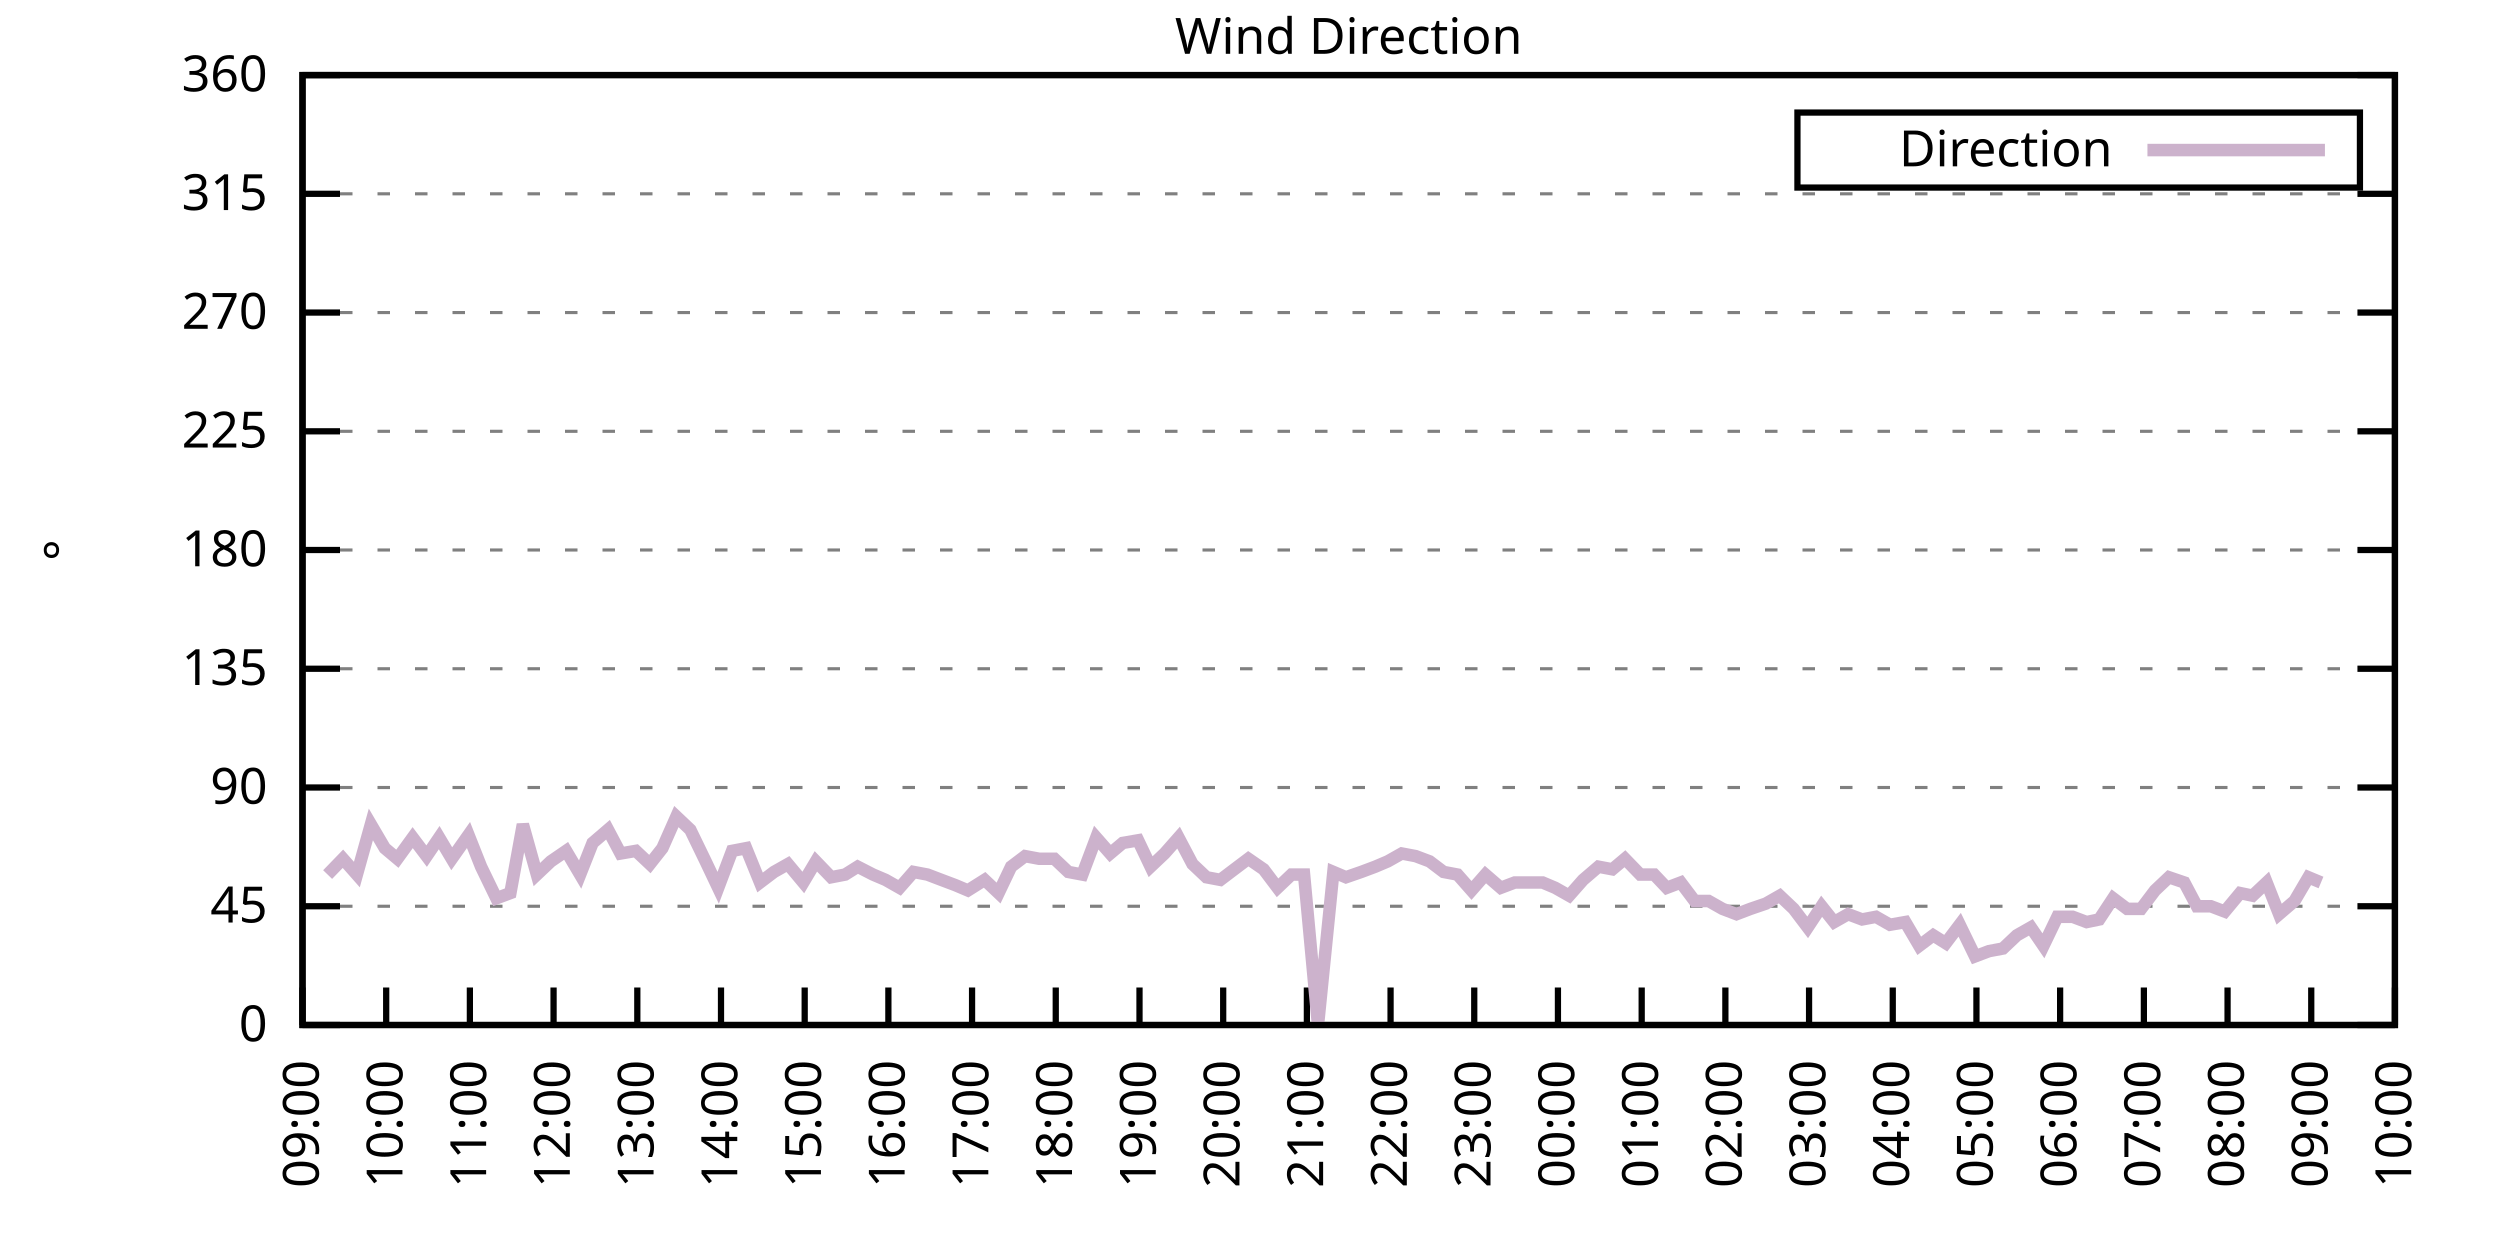
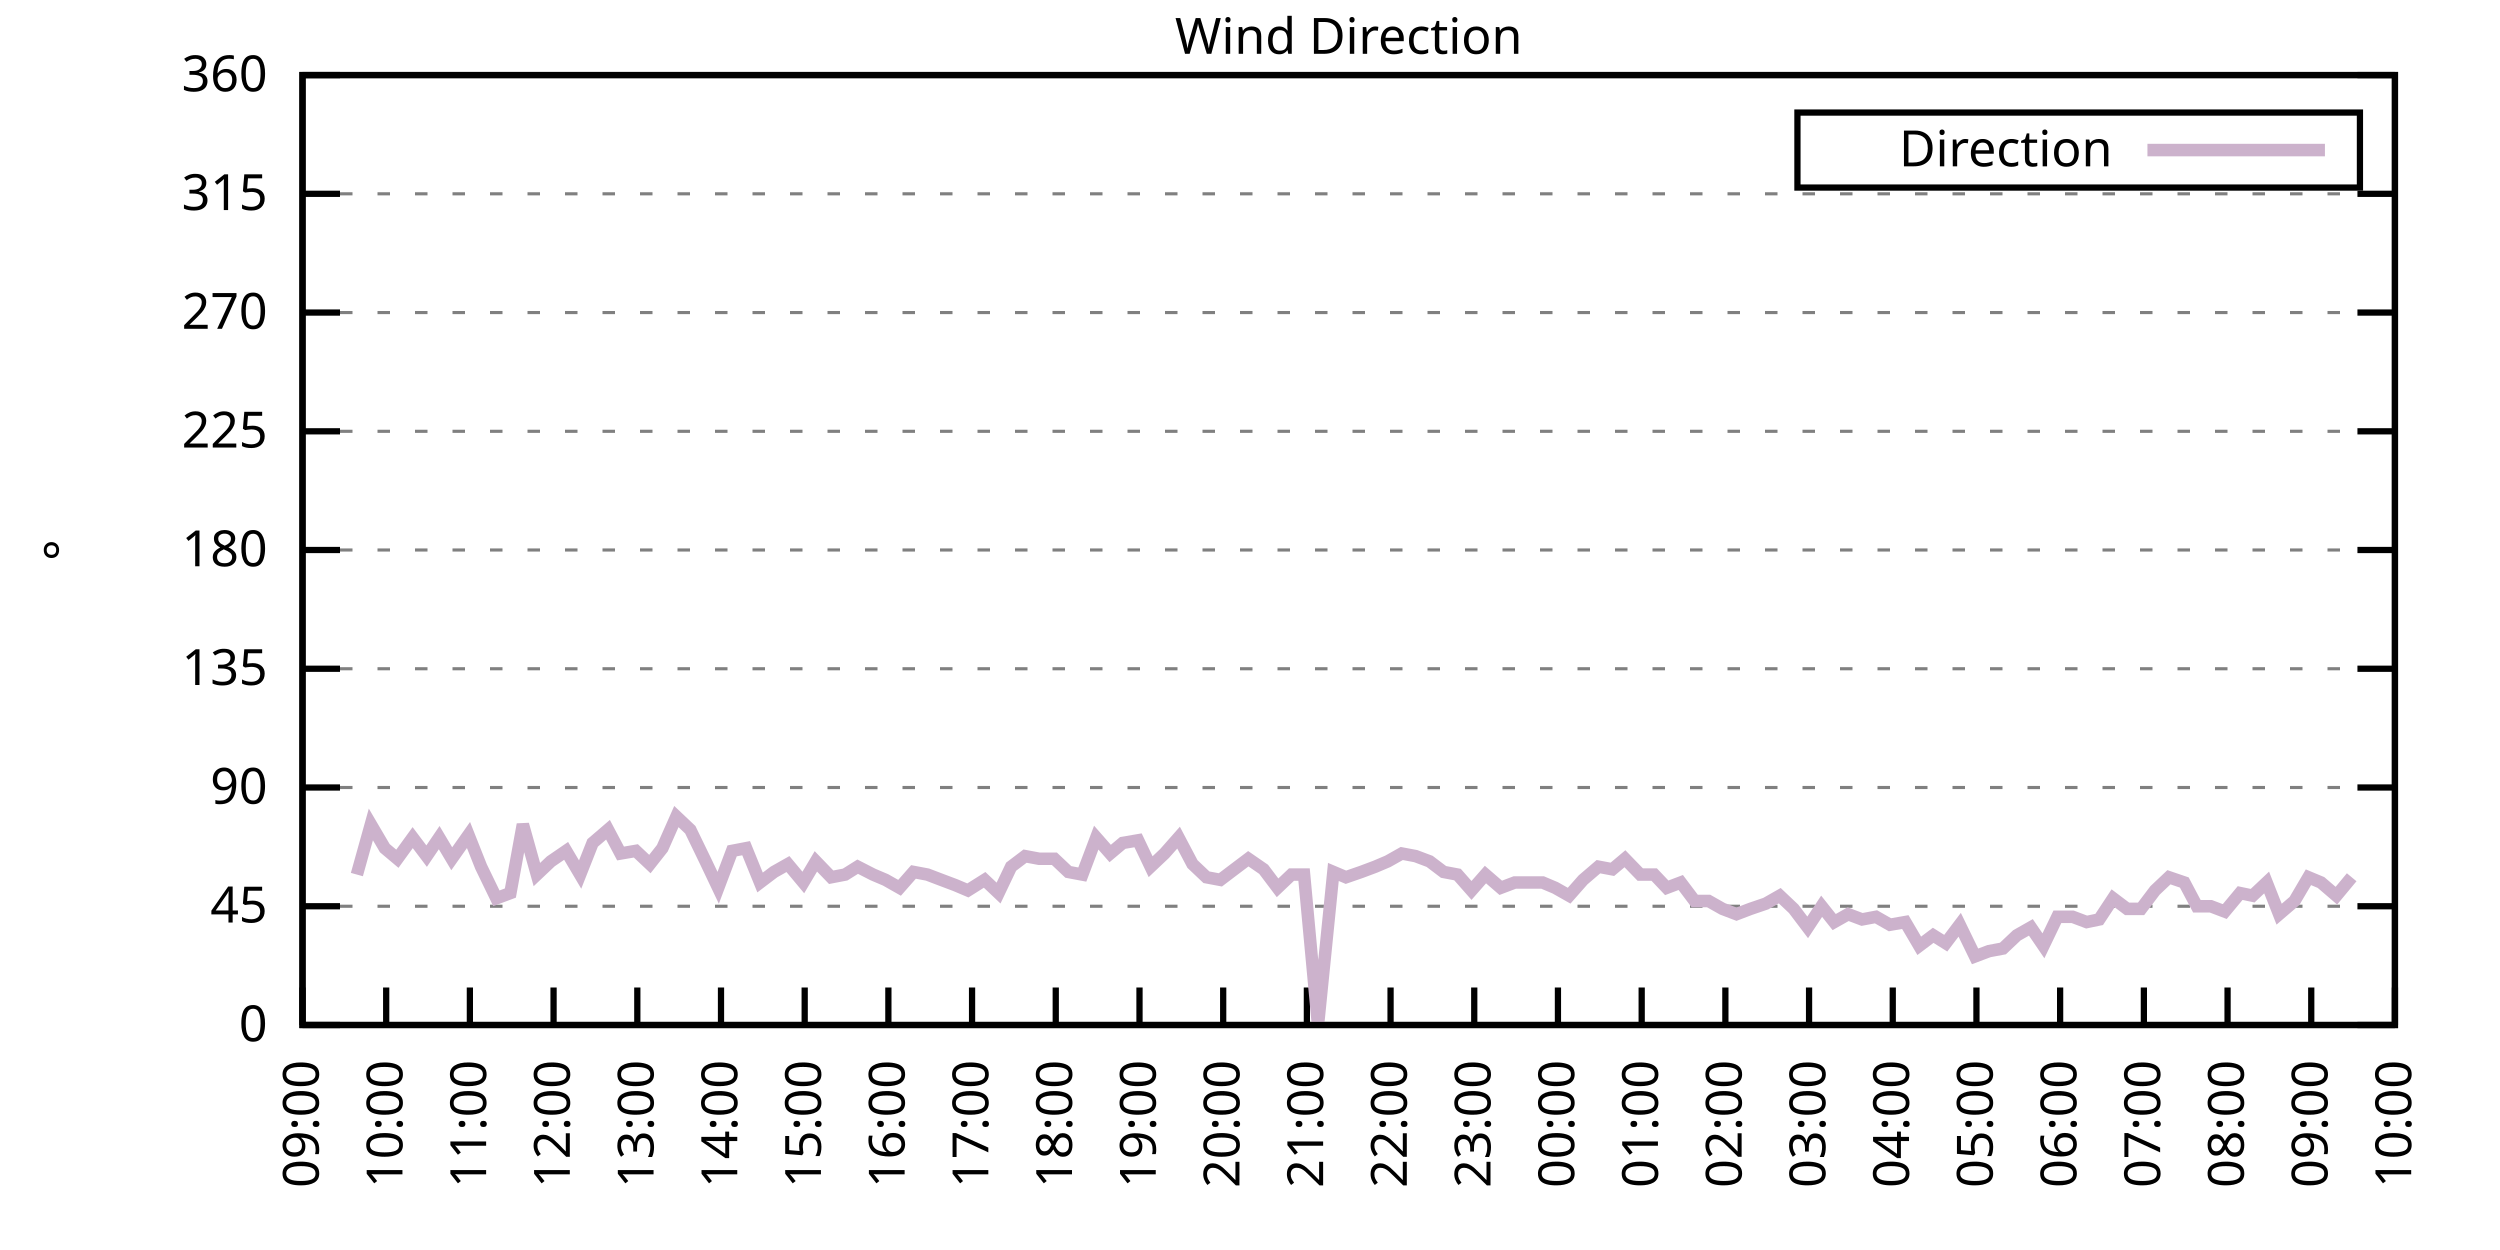
<svg xmlns="http://www.w3.org/2000/svg" xmlns:xlink="http://www.w3.org/1999/xlink" width="400" height="200" viewBox="0 0 400 200">
  <g id="gnuplot_canvas">
    <rect x="0" y="0" width="400" height="200" fill="none" />
    <defs>
      <circle id="gpDot" r="0.5" stroke-width="0.5" stroke="currentColor" />
      <path id="gpPt0" stroke-width="0.333" stroke="currentColor" d="M-1,0 h2 M0,-1 v2" />
      <path id="gpPt1" stroke-width="0.333" stroke="currentColor" d="M-1,-1 L1,1 M1,-1 L-1,1" />
      <path id="gpPt2" stroke-width="0.333" stroke="currentColor" d="M-1,0 L1,0 M0,-1 L0,1 M-1,-1 L1,1 M-1,1 L1,-1" />
      <rect id="gpPt3" stroke-width="0.333" stroke="currentColor" x="-1" y="-1" width="2" height="2" />
      <rect id="gpPt4" stroke-width="0.333" stroke="currentColor" fill="currentColor" x="-1" y="-1" width="2" height="2" />
      <circle id="gpPt5" stroke-width="0.333" stroke="currentColor" cx="0" cy="0" r="1" />
      <use xlink:href="#gpPt5" id="gpPt6" fill="currentColor" stroke="none" />
      <path id="gpPt7" stroke-width="0.333" stroke="currentColor" d="M0,-1.33 L-1.33,0.67 L1.33,0.67 z" />
      <use xlink:href="#gpPt7" id="gpPt8" fill="currentColor" stroke="none" />
      <use xlink:href="#gpPt7" id="gpPt9" stroke="currentColor" transform="rotate(180)" />
      <use xlink:href="#gpPt9" id="gpPt10" fill="currentColor" stroke="none" />
      <use xlink:href="#gpPt3" id="gpPt11" stroke="currentColor" transform="rotate(45)" />
      <use xlink:href="#gpPt11" id="gpPt12" fill="currentColor" stroke="none" />
      <path id="gpPt13" stroke-width="0.333" stroke="currentColor" d="M0,1.330 L1.265,0.411 L0.782,-1.067 L-0.782,-1.076 L-1.265,0.411 z" />
      <use xlink:href="#gpPt13" id="gpPt14" fill="currentColor" stroke="none" />
      <filter id="textbox" filterUnits="objectBoundingBox" x="0" y="0" height="1" width="1">
        <feFlood flood-color="white" flood-opacity="1" result="bgnd" />
        <feComposite in="SourceGraphic" in2="bgnd" operator="atop" />
      </filter>
      <filter id="greybox" filterUnits="objectBoundingBox" x="0" y="0" height="1" width="1">
        <feFlood flood-color="lightgrey" flood-opacity="1" result="grey" />
        <feComposite in="SourceGraphic" in2="grey" operator="atop" />
      </filter>
    </defs>
    <g fill="none" color="white" stroke="currentColor" stroke-width="1.00" stroke-linecap="butt" stroke-linejoin="miter">
</g>
    <g fill="none" color="black" stroke="currentColor" stroke-width="1.00" stroke-linecap="butt" stroke-linejoin="miter">
      <g stroke="none" shape-rendering="crispEdges">
        <polygon fill="rgb(255, 255, 255)" points="48.40,164.00 383.18,164.00 383.18,12.02 48.40,12.02 " />
      </g>
    </g>
    <g fill="none" color="black" stroke="currentColor" stroke-width="1.00" stroke-linecap="butt" stroke-linejoin="miter">
</g>
    <g fill="none" color="black" stroke="black" stroke-width="0.50" stroke-linecap="butt" stroke-linejoin="miter">
</g>
    <g fill="none" color="gray" stroke="currentColor" stroke-width="0.50" stroke-linecap="butt" stroke-linejoin="miter">
      <path stroke="gray" stroke-dasharray="2,4" class="gridline" d="M48.40,164.00 L383.19,164.00  " />
    </g>
    <g fill="none" color="gray" stroke="gray" stroke-width="1.00" stroke-linecap="butt" stroke-linejoin="miter">
</g>
    <g fill="none" color="black" stroke="currentColor" stroke-width="1.00" stroke-linecap="butt" stroke-linejoin="miter">
      <path stroke="black" d="M48.40,164.00 L54.40,164.00 M383.19,164.00 L377.19,164.00  " />
      <g transform="translate(42.80,166.60)" stroke="none" fill="black" font-family="Sans" font-size="8.00" text-anchor="end">
        <text>
          <tspan font-family="Sans"> 0</tspan>
        </text>
      </g>
    </g>
    <g fill="none" color="black" stroke="currentColor" stroke-width="1.00" stroke-linecap="butt" stroke-linejoin="miter">
</g>
    <g fill="none" color="black" stroke="black" stroke-width="0.50" stroke-linecap="butt" stroke-linejoin="miter">
</g>
    <g fill="none" color="gray" stroke="currentColor" stroke-width="0.50" stroke-linecap="butt" stroke-linejoin="miter">
      <path stroke="gray" stroke-dasharray="2,4" class="gridline" d="M48.40,145.00 L383.19,145.00  " />
    </g>
    <g fill="none" color="gray" stroke="gray" stroke-width="1.00" stroke-linecap="butt" stroke-linejoin="miter">
</g>
    <g fill="none" color="black" stroke="currentColor" stroke-width="1.00" stroke-linecap="butt" stroke-linejoin="miter">
      <path stroke="black" d="M48.40,145.00 L54.40,145.00 M383.19,145.00 L377.19,145.00  " />
      <g transform="translate(42.80,147.60)" stroke="none" fill="black" font-family="Sans" font-size="8.00" text-anchor="end">
        <text>
          <tspan font-family="Sans"> 45</tspan>
        </text>
      </g>
    </g>
    <g fill="none" color="black" stroke="currentColor" stroke-width="1.00" stroke-linecap="butt" stroke-linejoin="miter">
</g>
    <g fill="none" color="black" stroke="black" stroke-width="0.50" stroke-linecap="butt" stroke-linejoin="miter">
</g>
    <g fill="none" color="gray" stroke="currentColor" stroke-width="0.50" stroke-linecap="butt" stroke-linejoin="miter">
      <path stroke="gray" stroke-dasharray="2,4" class="gridline" d="M48.40,126.00 L383.19,126.00  " />
    </g>
    <g fill="none" color="gray" stroke="gray" stroke-width="1.00" stroke-linecap="butt" stroke-linejoin="miter">
</g>
    <g fill="none" color="black" stroke="currentColor" stroke-width="1.00" stroke-linecap="butt" stroke-linejoin="miter">
      <path stroke="black" d="M48.40,126.00 L54.40,126.00 M383.19,126.00 L377.19,126.00  " />
      <g transform="translate(42.80,128.60)" stroke="none" fill="black" font-family="Sans" font-size="8.00" text-anchor="end">
        <text>
          <tspan font-family="Sans"> 90</tspan>
        </text>
      </g>
    </g>
    <g fill="none" color="black" stroke="currentColor" stroke-width="1.00" stroke-linecap="butt" stroke-linejoin="miter">
</g>
    <g fill="none" color="black" stroke="black" stroke-width="0.50" stroke-linecap="butt" stroke-linejoin="miter">
</g>
    <g fill="none" color="gray" stroke="currentColor" stroke-width="0.50" stroke-linecap="butt" stroke-linejoin="miter">
      <path stroke="gray" stroke-dasharray="2,4" class="gridline" d="M48.40,107.00 L383.19,107.00  " />
    </g>
    <g fill="none" color="gray" stroke="gray" stroke-width="1.00" stroke-linecap="butt" stroke-linejoin="miter">
</g>
    <g fill="none" color="black" stroke="currentColor" stroke-width="1.00" stroke-linecap="butt" stroke-linejoin="miter">
      <path stroke="black" d="M48.40,107.00 L54.40,107.00 M383.19,107.00 L377.19,107.00  " />
      <g transform="translate(42.80,109.60)" stroke="none" fill="black" font-family="Sans" font-size="8.00" text-anchor="end">
        <text>
          <tspan font-family="Sans"> 135</tspan>
        </text>
      </g>
    </g>
    <g fill="none" color="black" stroke="currentColor" stroke-width="1.00" stroke-linecap="butt" stroke-linejoin="miter">
</g>
    <g fill="none" color="black" stroke="black" stroke-width="0.50" stroke-linecap="butt" stroke-linejoin="miter">
</g>
    <g fill="none" color="gray" stroke="currentColor" stroke-width="0.50" stroke-linecap="butt" stroke-linejoin="miter">
      <path stroke="gray" stroke-dasharray="2,4" class="gridline" d="M48.40,88.00 L383.19,88.00  " />
    </g>
    <g fill="none" color="gray" stroke="gray" stroke-width="1.00" stroke-linecap="butt" stroke-linejoin="miter">
</g>
    <g fill="none" color="black" stroke="currentColor" stroke-width="1.00" stroke-linecap="butt" stroke-linejoin="miter">
      <path stroke="black" d="M48.40,88.00 L54.40,88.00 M383.19,88.00 L377.19,88.00  " />
      <g transform="translate(42.80,90.60)" stroke="none" fill="black" font-family="Sans" font-size="8.00" text-anchor="end">
        <text>
          <tspan font-family="Sans"> 180</tspan>
        </text>
      </g>
    </g>
    <g fill="none" color="black" stroke="currentColor" stroke-width="1.00" stroke-linecap="butt" stroke-linejoin="miter">
</g>
    <g fill="none" color="black" stroke="black" stroke-width="0.50" stroke-linecap="butt" stroke-linejoin="miter">
</g>
    <g fill="none" color="gray" stroke="currentColor" stroke-width="0.50" stroke-linecap="butt" stroke-linejoin="miter">
      <path stroke="gray" stroke-dasharray="2,4" class="gridline" d="M48.40,69.01 L383.19,69.01  " />
    </g>
    <g fill="none" color="gray" stroke="gray" stroke-width="1.00" stroke-linecap="butt" stroke-linejoin="miter">
</g>
    <g fill="none" color="black" stroke="currentColor" stroke-width="1.00" stroke-linecap="butt" stroke-linejoin="miter">
      <path stroke="black" d="M48.40,69.01 L54.40,69.01 M383.19,69.01 L377.19,69.01  " />
      <g transform="translate(42.80,71.61)" stroke="none" fill="black" font-family="Sans" font-size="8.00" text-anchor="end">
        <text>
          <tspan font-family="Sans"> 225</tspan>
        </text>
      </g>
    </g>
    <g fill="none" color="black" stroke="currentColor" stroke-width="1.00" stroke-linecap="butt" stroke-linejoin="miter">
</g>
    <g fill="none" color="black" stroke="black" stroke-width="0.50" stroke-linecap="butt" stroke-linejoin="miter">
</g>
    <g fill="none" color="gray" stroke="currentColor" stroke-width="0.50" stroke-linecap="butt" stroke-linejoin="miter">
      <path stroke="gray" stroke-dasharray="2,4" class="gridline" d="M48.40,50.01 L383.19,50.01  " />
    </g>
    <g fill="none" color="gray" stroke="gray" stroke-width="1.00" stroke-linecap="butt" stroke-linejoin="miter">
</g>
    <g fill="none" color="black" stroke="currentColor" stroke-width="1.00" stroke-linecap="butt" stroke-linejoin="miter">
      <path stroke="black" d="M48.40,50.01 L54.40,50.01 M383.19,50.01 L377.19,50.01  " />
      <g transform="translate(42.80,52.61)" stroke="none" fill="black" font-family="Sans" font-size="8.00" text-anchor="end">
        <text>
          <tspan font-family="Sans"> 270</tspan>
        </text>
      </g>
    </g>
    <g fill="none" color="black" stroke="currentColor" stroke-width="1.00" stroke-linecap="butt" stroke-linejoin="miter">
</g>
    <g fill="none" color="black" stroke="black" stroke-width="0.50" stroke-linecap="butt" stroke-linejoin="miter">
</g>
    <g fill="none" color="gray" stroke="currentColor" stroke-width="0.50" stroke-linecap="butt" stroke-linejoin="miter">
      <path stroke="gray" stroke-dasharray="2,4" class="gridline" d="M48.40,31.01 L383.19,31.01  " />
    </g>
    <g fill="none" color="gray" stroke="gray" stroke-width="1.00" stroke-linecap="butt" stroke-linejoin="miter">
</g>
    <g fill="none" color="black" stroke="currentColor" stroke-width="1.00" stroke-linecap="butt" stroke-linejoin="miter">
      <path stroke="black" d="M48.40,31.01 L54.40,31.01 M383.19,31.01 L377.19,31.01  " />
      <g transform="translate(42.80,33.61)" stroke="none" fill="black" font-family="Sans" font-size="8.00" text-anchor="end">
        <text>
          <tspan font-family="Sans"> 315</tspan>
        </text>
      </g>
    </g>
    <g fill="none" color="black" stroke="currentColor" stroke-width="1.00" stroke-linecap="butt" stroke-linejoin="miter">
</g>
    <g fill="none" color="black" stroke="black" stroke-width="0.50" stroke-linecap="butt" stroke-linejoin="miter">
</g>
    <g fill="none" color="gray" stroke="currentColor" stroke-width="0.50" stroke-linecap="butt" stroke-linejoin="miter">
      <path stroke="gray" stroke-dasharray="2,4" class="gridline" d="M48.40,12.01 L383.19,12.01  " />
    </g>
    <g fill="none" color="gray" stroke="gray" stroke-width="1.00" stroke-linecap="butt" stroke-linejoin="miter">
</g>
    <g fill="none" color="black" stroke="currentColor" stroke-width="1.00" stroke-linecap="butt" stroke-linejoin="miter">
      <path stroke="black" d="M48.40,12.01 L54.40,12.01 M383.19,12.01 L377.19,12.01  " />
      <g transform="translate(42.80,14.61)" stroke="none" fill="black" font-family="Sans" font-size="8.00" text-anchor="end">
        <text>
          <tspan font-family="Sans"> 360</tspan>
        </text>
      </g>
    </g>
    <g fill="none" color="black" stroke="currentColor" stroke-width="1.00" stroke-linecap="butt" stroke-linejoin="miter">
      <path stroke="black" d="M48.40,164.00 L48.40,158.00  " />
      <g transform="translate(51.00,169.60) rotate(270.00)" stroke="none" fill="black" font-family="Sans" font-size="8.00" text-anchor="end">
        <text>
          <tspan font-family="Sans">09:00</tspan>
        </text>
      </g>
    </g>
    <g fill="none" color="black" stroke="currentColor" stroke-width="1.00" stroke-linecap="butt" stroke-linejoin="miter">
      <path stroke="black" d="M61.79,164.00 L61.79,158.00  " />
      <g transform="translate(64.39,169.60) rotate(270.00)" stroke="none" fill="black" font-family="Sans" font-size="8.00" text-anchor="end">
        <text>
          <tspan font-family="Sans">10:00</tspan>
        </text>
      </g>
    </g>
    <g fill="none" color="black" stroke="currentColor" stroke-width="1.00" stroke-linecap="butt" stroke-linejoin="miter">
      <path stroke="black" d="M75.18,164.00 L75.18,158.00  " />
      <g transform="translate(77.78,169.60) rotate(270.00)" stroke="none" fill="black" font-family="Sans" font-size="8.00" text-anchor="end">
        <text>
          <tspan font-family="Sans">11:00</tspan>
        </text>
      </g>
    </g>
    <g fill="none" color="black" stroke="currentColor" stroke-width="1.00" stroke-linecap="butt" stroke-linejoin="miter">
      <path stroke="black" d="M88.57,164.00 L88.57,158.00  " />
      <g transform="translate(91.17,169.60) rotate(270.00)" stroke="none" fill="black" font-family="Sans" font-size="8.00" text-anchor="end">
        <text>
          <tspan font-family="Sans">12:00</tspan>
        </text>
      </g>
    </g>
    <g fill="none" color="black" stroke="currentColor" stroke-width="1.00" stroke-linecap="butt" stroke-linejoin="miter">
      <path stroke="black" d="M101.97,164.00 L101.97,158.00  " />
      <g transform="translate(104.57,169.60) rotate(270.00)" stroke="none" fill="black" font-family="Sans" font-size="8.00" text-anchor="end">
        <text>
          <tspan font-family="Sans">13:00</tspan>
        </text>
      </g>
    </g>
    <g fill="none" color="black" stroke="currentColor" stroke-width="1.00" stroke-linecap="butt" stroke-linejoin="miter">
      <path stroke="black" d="M115.36,164.00 L115.36,158.00  " />
      <g transform="translate(117.96,169.60) rotate(270.00)" stroke="none" fill="black" font-family="Sans" font-size="8.00" text-anchor="end">
        <text>
          <tspan font-family="Sans">14:00</tspan>
        </text>
      </g>
    </g>
    <g fill="none" color="black" stroke="currentColor" stroke-width="1.00" stroke-linecap="butt" stroke-linejoin="miter">
      <path stroke="black" d="M128.75,164.00 L128.75,158.00  " />
      <g transform="translate(131.35,169.60) rotate(270.00)" stroke="none" fill="black" font-family="Sans" font-size="8.00" text-anchor="end">
        <text>
          <tspan font-family="Sans">15:00</tspan>
        </text>
      </g>
    </g>
    <g fill="none" color="black" stroke="currentColor" stroke-width="1.00" stroke-linecap="butt" stroke-linejoin="miter">
      <path stroke="black" d="M142.14,164.00 L142.14,158.00  " />
      <g transform="translate(144.74,169.60) rotate(270.00)" stroke="none" fill="black" font-family="Sans" font-size="8.00" text-anchor="end">
        <text>
          <tspan font-family="Sans">16:00</tspan>
        </text>
      </g>
    </g>
    <g fill="none" color="black" stroke="currentColor" stroke-width="1.00" stroke-linecap="butt" stroke-linejoin="miter">
      <path stroke="black" d="M155.53,164.00 L155.53,158.00  " />
      <g transform="translate(158.13,169.60) rotate(270.00)" stroke="none" fill="black" font-family="Sans" font-size="8.00" text-anchor="end">
        <text>
          <tspan font-family="Sans">17:00</tspan>
        </text>
      </g>
    </g>
    <g fill="none" color="black" stroke="currentColor" stroke-width="1.00" stroke-linecap="butt" stroke-linejoin="miter">
      <path stroke="black" d="M168.92,164.00 L168.92,158.00  " />
      <g transform="translate(171.52,169.60) rotate(270.00)" stroke="none" fill="black" font-family="Sans" font-size="8.00" text-anchor="end">
        <text>
          <tspan font-family="Sans">18:00</tspan>
        </text>
      </g>
    </g>
    <g fill="none" color="black" stroke="currentColor" stroke-width="1.00" stroke-linecap="butt" stroke-linejoin="miter">
      <path stroke="black" d="M182.32,164.00 L182.32,158.00  " />
      <g transform="translate(184.92,169.60) rotate(270.00)" stroke="none" fill="black" font-family="Sans" font-size="8.00" text-anchor="end">
        <text>
          <tspan font-family="Sans">19:00</tspan>
        </text>
      </g>
    </g>
    <g fill="none" color="black" stroke="currentColor" stroke-width="1.00" stroke-linecap="butt" stroke-linejoin="miter">
      <path stroke="black" d="M195.71,164.00 L195.71,158.00  " />
      <g transform="translate(198.31,169.60) rotate(270.00)" stroke="none" fill="black" font-family="Sans" font-size="8.00" text-anchor="end">
        <text>
          <tspan font-family="Sans">20:00</tspan>
        </text>
      </g>
    </g>
    <g fill="none" color="black" stroke="currentColor" stroke-width="1.00" stroke-linecap="butt" stroke-linejoin="miter">
      <path stroke="black" d="M209.10,164.00 L209.10,158.00  " />
      <g transform="translate(211.70,169.60) rotate(270.00)" stroke="none" fill="black" font-family="Sans" font-size="8.00" text-anchor="end">
        <text>
          <tspan font-family="Sans">21:00</tspan>
        </text>
      </g>
    </g>
    <g fill="none" color="black" stroke="currentColor" stroke-width="1.00" stroke-linecap="butt" stroke-linejoin="miter">
      <path stroke="black" d="M222.49,164.00 L222.49,158.00  " />
      <g transform="translate(225.09,169.60) rotate(270.00)" stroke="none" fill="black" font-family="Sans" font-size="8.00" text-anchor="end">
        <text>
          <tspan font-family="Sans">22:00</tspan>
        </text>
      </g>
    </g>
    <g fill="none" color="black" stroke="currentColor" stroke-width="1.00" stroke-linecap="butt" stroke-linejoin="miter">
      <path stroke="black" d="M235.88,164.00 L235.88,158.00  " />
      <g transform="translate(238.48,169.60) rotate(270.00)" stroke="none" fill="black" font-family="Sans" font-size="8.00" text-anchor="end">
        <text>
          <tspan font-family="Sans">23:00</tspan>
        </text>
      </g>
    </g>
    <g fill="none" color="black" stroke="currentColor" stroke-width="1.00" stroke-linecap="butt" stroke-linejoin="miter">
      <path stroke="black" d="M249.27,164.00 L249.27,158.00  " />
      <g transform="translate(251.87,169.60) rotate(270.00)" stroke="none" fill="black" font-family="Sans" font-size="8.00" text-anchor="end">
        <text>
          <tspan font-family="Sans">00:00</tspan>
        </text>
      </g>
    </g>
    <g fill="none" color="black" stroke="currentColor" stroke-width="1.00" stroke-linecap="butt" stroke-linejoin="miter">
      <path stroke="black" d="M262.67,164.00 L262.67,158.00  " />
      <g transform="translate(265.27,169.60) rotate(270.00)" stroke="none" fill="black" font-family="Sans" font-size="8.00" text-anchor="end">
        <text>
          <tspan font-family="Sans">01:00</tspan>
        </text>
      </g>
    </g>
    <g fill="none" color="black" stroke="currentColor" stroke-width="1.00" stroke-linecap="butt" stroke-linejoin="miter">
      <path stroke="black" d="M276.06,164.00 L276.06,158.00  " />
      <g transform="translate(278.66,169.60) rotate(270.00)" stroke="none" fill="black" font-family="Sans" font-size="8.00" text-anchor="end">
        <text>
          <tspan font-family="Sans">02:00</tspan>
        </text>
      </g>
    </g>
    <g fill="none" color="black" stroke="currentColor" stroke-width="1.00" stroke-linecap="butt" stroke-linejoin="miter">
      <path stroke="black" d="M289.45,164.00 L289.45,158.00  " />
      <g transform="translate(292.05,169.60) rotate(270.00)" stroke="none" fill="black" font-family="Sans" font-size="8.00" text-anchor="end">
        <text>
          <tspan font-family="Sans">03:00</tspan>
        </text>
      </g>
    </g>
    <g fill="none" color="black" stroke="currentColor" stroke-width="1.00" stroke-linecap="butt" stroke-linejoin="miter">
      <path stroke="black" d="M302.84,164.00 L302.84,158.00  " />
      <g transform="translate(305.44,169.60) rotate(270.00)" stroke="none" fill="black" font-family="Sans" font-size="8.00" text-anchor="end">
        <text>
          <tspan font-family="Sans">04:00</tspan>
        </text>
      </g>
    </g>
    <g fill="none" color="black" stroke="currentColor" stroke-width="1.00" stroke-linecap="butt" stroke-linejoin="miter">
      <path stroke="black" d="M316.23,164.00 L316.23,158.00  " />
      <g transform="translate(318.83,169.60) rotate(270.00)" stroke="none" fill="black" font-family="Sans" font-size="8.00" text-anchor="end">
        <text>
          <tspan font-family="Sans">05:00</tspan>
        </text>
      </g>
    </g>
    <g fill="none" color="black" stroke="currentColor" stroke-width="1.00" stroke-linecap="butt" stroke-linejoin="miter">
      <path stroke="black" d="M329.62,164.00 L329.62,158.00  " />
      <g transform="translate(332.22,169.60) rotate(270.00)" stroke="none" fill="black" font-family="Sans" font-size="8.00" text-anchor="end">
        <text>
          <tspan font-family="Sans">06:00</tspan>
        </text>
      </g>
    </g>
    <g fill="none" color="black" stroke="currentColor" stroke-width="1.00" stroke-linecap="butt" stroke-linejoin="miter">
      <path stroke="black" d="M343.02,164.00 L343.02,158.00  " />
      <g transform="translate(345.62,169.60) rotate(270.00)" stroke="none" fill="black" font-family="Sans" font-size="8.00" text-anchor="end">
        <text>
          <tspan font-family="Sans">07:00</tspan>
        </text>
      </g>
    </g>
    <g fill="none" color="black" stroke="currentColor" stroke-width="1.00" stroke-linecap="butt" stroke-linejoin="miter">
      <path stroke="black" d="M356.41,164.00 L356.41,158.00  " />
      <g transform="translate(359.01,169.60) rotate(270.00)" stroke="none" fill="black" font-family="Sans" font-size="8.00" text-anchor="end">
        <text>
          <tspan font-family="Sans">08:00</tspan>
        </text>
      </g>
    </g>
    <g fill="none" color="black" stroke="currentColor" stroke-width="1.00" stroke-linecap="butt" stroke-linejoin="miter">
      <path stroke="black" d="M369.80,164.00 L369.80,158.00  " />
      <g transform="translate(372.40,169.60) rotate(270.00)" stroke="none" fill="black" font-family="Sans" font-size="8.00" text-anchor="end">
        <text>
          <tspan font-family="Sans">09:00</tspan>
        </text>
      </g>
    </g>
    <g fill="none" color="black" stroke="currentColor" stroke-width="1.00" stroke-linecap="butt" stroke-linejoin="miter">
      <path stroke="black" d="M383.19,164.00 L383.19,158.00  " />
      <g transform="translate(385.79,169.60) rotate(270.00)" stroke="none" fill="black" font-family="Sans" font-size="8.00" text-anchor="end">
        <text>
          <tspan font-family="Sans">10:00</tspan>
        </text>
      </g>
    </g>
    <g fill="none" color="black" stroke="currentColor" stroke-width="1.00" stroke-linecap="butt" stroke-linejoin="miter">
</g>
    <g fill="none" color="black" stroke="currentColor" stroke-width="1.00" stroke-linecap="butt" stroke-linejoin="miter">
      <path stroke="black" d="M48.40,12.01 L48.40,164.00 L383.19,164.00 L383.19,12.01 L48.40,12.01 Z  " />
    </g>
    <g fill="none" color="black" stroke="currentColor" stroke-width="1.00" stroke-linecap="butt" stroke-linejoin="miter">
</g>
    <g fill="none" color="black" stroke="currentColor" stroke-width="1.00" stroke-linecap="butt" stroke-linejoin="miter">
      <path stroke="black" d="M287.59,30.01 L287.59,18.01 L377.59,18.01 L377.59,30.01 L287.59,30.01 Z  " />
    </g>
    <g id="Wind_direction_plot_1">
      <g fill="none" color="white" stroke="black" stroke-width="2.00" stroke-linecap="butt" stroke-linejoin="miter">
</g>
      <g fill="none" color="black" stroke="currentColor" stroke-width="2.00" stroke-linecap="butt" stroke-linejoin="miter">
        <g transform="translate(337.99,26.61)" stroke="none" fill="black" font-family="Sans" font-size="8.00" text-anchor="end">
          <text>
            <tspan font-family="Sans">Direction</tspan>
          </text>
        </g>
      </g>
      <g fill="none" color="black" stroke="currentColor" stroke-width="2.00" stroke-linecap="butt" stroke-linejoin="miter">
-         <path stroke="rgb(204, 178, 204)" d="M343.59,24.01 L371.99,24.01 M52.42,139.93 L54.87,137.40 L57.10,139.93 L59.34,131.91 L61.57,135.71 L63.58,137.40   L66.03,134.02 L68.26,136.98 L70.27,134.02 L72.28,137.40 L74.96,133.60 L76.97,138.67 L79.42,143.73 L81.66,142.89   L83.66,131.91 L85.90,139.93 L88.13,137.82 L90.58,136.14 L92.82,139.93 L94.82,134.87 L97.28,132.76 L99.29,136.56   L101.74,136.14 L103.98,138.25 L105.98,135.71 L108.22,130.65 L110.45,132.76 L112.90,137.82 L114.91,142.05 L117.14,136.14   L119.38,135.71 L121.61,141.20 L123.84,139.51 L126.07,138.25 L128.53,141.20 L130.54,137.82 L132.99,140.36 L135.22,139.93   L137.23,138.67 L139.69,139.93 L141.69,140.78 L143.93,142.05 L146.16,139.51 L148.39,139.93 L150.62,140.78 L152.85,141.62   L154.86,142.47 L157.54,140.78 L159.77,142.89 L161.78,138.67 L164.01,136.98 L166.25,137.40 L168.70,137.40 L170.93,139.51   L173.17,139.93 L175.40,134.02 L177.63,136.56 L179.64,134.87 L182.09,134.45 L184.10,138.67 L186.33,136.56 L188.57,134.02   L190.80,138.25 L193.03,140.36 L195.26,140.78 L197.49,139.09 L199.73,137.40 L202.18,139.09 L204.41,142.05 L206.64,139.93   L208.65,139.93 L210.88,164.00 L213.34,139.51 L215.35,140.36 L217.80,139.51 L220.04,138.67 L222.04,137.82 L224.28,136.56   L226.51,136.98 L228.74,137.82 L230.97,139.51 L233.20,139.93 L235.44,142.47 L237.67,139.93 L240.12,142.05 L242.36,141.20   L244.36,141.20 L246.82,141.20 L248.83,142.05 L251.06,143.31 L253.29,140.78 L255.75,138.67 L257.98,139.09 L259.99,137.40   L262.44,139.93 L264.67,139.93 L266.68,142.05 L268.92,141.20 L271.15,144.16 L273.38,144.16 L275.61,145.42 L277.84,146.27   L280.07,145.42 L282.53,144.58 L284.76,143.31 L286.99,145.42 L289.23,148.38 L291.46,145.00 L293.47,147.53 L295.70,146.27   L297.93,147.11 L300.16,146.69 L302.39,147.96 L304.85,147.53 L307.08,151.33 L309.31,149.65 L311.32,150.91 L313.55,147.96   L316.01,153.02 L318.24,152.18 L320.47,151.76 L322.70,149.65 L324.94,148.38 L326.95,151.33 L329.18,146.69 L331.63,146.69   L333.86,147.53 L335.87,147.11 L338.10,143.73 L340.34,145.42 L342.57,145.42 L344.80,142.47 L347.03,140.36 L349.49,141.20   L351.50,145.00 L353.73,145.00 L355.96,145.85 L358.42,142.89 L360.42,143.31 L362.66,141.20 L364.66,146.27 L367.12,144.16   L369.35,140.36 L371.36,141.20  " />
+         <path stroke="rgb(204, 178, 204)" d="M343.59,24.01 L371.99,24.01 M57.10,139.93 L59.34,131.91 L61.57,135.71 L63.58,137.40 L66.03,134.02 L68.26,136.98   L70.27,134.02 L72.28,137.40 L74.96,133.60 L76.97,138.67 L79.42,143.73 L81.66,142.89 L83.66,131.91 L85.90,139.93   L88.13,137.82 L90.58,136.14 L92.82,139.93 L94.82,134.87 L97.28,132.76 L99.29,136.56 L101.74,136.14 L103.98,138.25   L105.98,135.71 L108.22,130.65 L110.45,132.76 L112.90,137.82 L114.91,142.05 L117.14,136.14 L119.38,135.71 L121.61,141.20   L123.84,139.51 L126.07,138.25 L128.53,141.20 L130.54,137.82 L132.99,140.36 L135.22,139.93 L137.23,138.67 L139.69,139.93   L141.69,140.78 L143.93,142.05 L146.16,139.51 L148.39,139.93 L150.62,140.78 L152.85,141.62 L154.86,142.47 L157.54,140.78   L159.77,142.89 L161.78,138.67 L164.01,136.98 L166.25,137.40 L168.70,137.40 L170.93,139.51 L173.17,139.93 L175.40,134.02   L177.63,136.56 L179.64,134.87 L182.09,134.45 L184.10,138.67 L186.33,136.56 L188.57,134.02 L190.80,138.25 L193.03,140.36   L195.26,140.78 L197.49,139.09 L199.73,137.40 L202.18,139.09 L204.41,142.05 L206.64,139.93 L208.65,139.93 L210.88,164.00   L213.34,139.51 L215.35,140.36 L217.80,139.51 L220.04,138.67 L222.04,137.82 L224.28,136.56 L226.51,136.98 L228.74,137.82   L230.97,139.51 L233.20,139.93 L235.44,142.47 L237.67,139.93 L240.12,142.05 L242.36,141.20 L244.36,141.20 L246.82,141.20   L248.83,142.05 L251.06,143.31 L253.29,140.78 L255.75,138.67 L257.98,139.09 L259.99,137.40 L262.44,139.93 L264.67,139.93   L266.68,142.05 L268.92,141.20 L271.15,144.16 L273.38,144.16 L275.61,145.42 L277.84,146.27 L280.07,145.42 L282.53,144.58   L284.76,143.31 L286.99,145.42 L289.23,148.38 L291.46,145.00 L293.47,147.53 L295.70,146.27 L297.93,147.11 L300.16,146.69   L302.39,147.96 L304.85,147.53 L307.08,151.33 L309.31,149.65 L311.32,150.91 L313.55,147.96 L316.01,153.02 L318.24,152.18   L320.47,151.76 L322.70,149.65 L324.94,148.38 L326.95,151.33 L329.18,146.69 L331.63,146.69 L333.86,147.53 L335.87,147.11   L338.10,143.73 L340.34,145.42 L342.57,145.42 L344.80,142.47 L347.03,140.36 L349.49,141.20 L351.50,145.00 L353.73,145.00   L355.96,145.85 L358.42,142.89 L360.42,143.31 L362.66,141.20 L364.66,146.27 L367.12,144.16 L369.35,140.36 L371.36,141.20   L373.82,143.31 L376.27,140.36  " />
      </g>
    </g>
    <g fill="none" color="black" stroke="currentColor" stroke-width="2.00" stroke-linecap="butt" stroke-linejoin="miter">
</g>
    <g fill="none" color="black" stroke="black" stroke-width="1.00" stroke-linecap="butt" stroke-linejoin="miter">
</g>
    <g fill="none" color="black" stroke="currentColor" stroke-width="1.00" stroke-linecap="butt" stroke-linejoin="miter">
      <path stroke="black" d="M48.40,12.01 L48.40,164.00 L383.19,164.00 L383.19,12.01 L48.40,12.01 Z  " />
      <g transform="translate(12.80,88.01) rotate(270.00)" stroke="none" fill="black" font-family="Sans" font-size="8.00" text-anchor="middle">
        <text>
          <tspan font-family="Sans">°</tspan>
        </text>
      </g>
    </g>
    <g fill="none" color="black" stroke="currentColor" stroke-width="1.00" stroke-linecap="butt" stroke-linejoin="miter">
</g>
    <g fill="none" color="black" stroke="currentColor" stroke-width="1.00" stroke-linecap="butt" stroke-linejoin="miter">
      <g transform="translate(215.79,8.61)" stroke="none" fill="black" font-family="Sans" font-size="8.00" text-anchor="middle">
        <text>
          <tspan font-family="Sans">Wind Direction</tspan>
        </text>
      </g>
    </g>
    <g fill="none" color="black" stroke="currentColor" stroke-width="1.00" stroke-linecap="butt" stroke-linejoin="miter">
</g>
  </g>
</svg>
